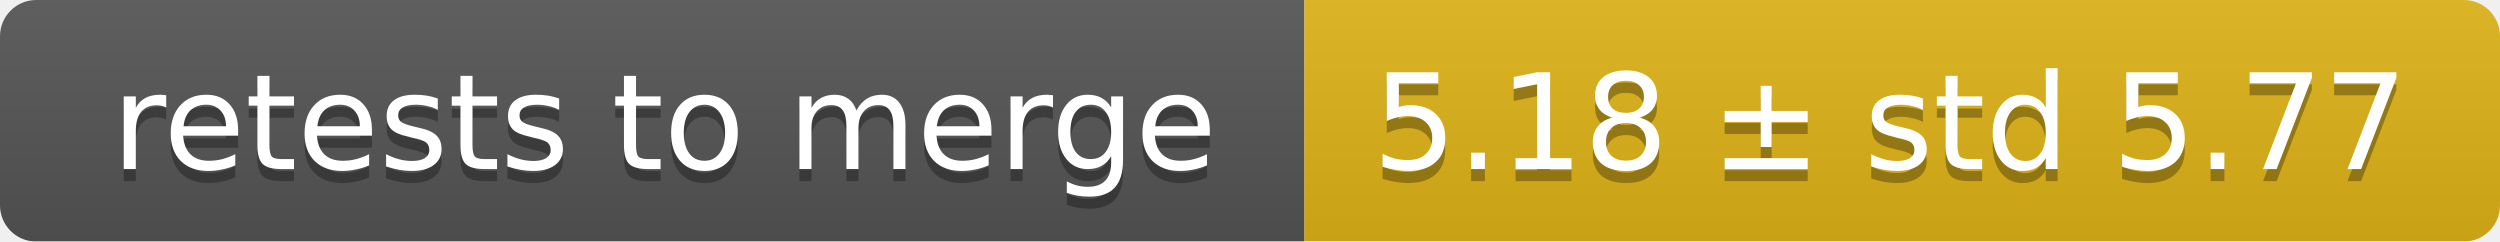
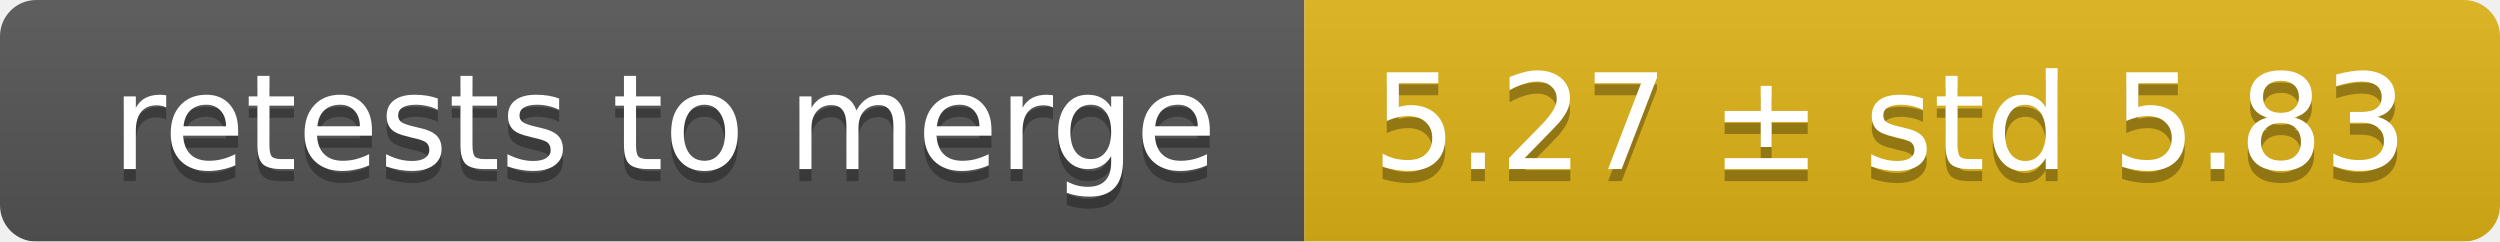
<svg xmlns="http://www.w3.org/2000/svg" width="207" height="20">
  <linearGradient id="smooth" x2="0" y2="100%">
    <stop offset="0" stop-color="#bbb" stop-opacity=".1" />
    <stop offset="1" stop-opacity=".1" />
  </linearGradient>
  <mask id="round">
    <rect width="207" height="20" rx="3" fill="#fff" />
  </mask>
  <g mask="url(#round)">
    <rect width="108" height="20" fill="#555" />
    <rect x="108" width="99" height="20" fill="#dfb317" />
    <rect width="207" height="20" fill="url(#smooth)" />
  </g>
  <g fill="#fff" text-anchor="middle" font-family="DejaVu Sans,Verdana,Geneva,sans-serif" font-size="11">
    <text x="55" y="15" fill="#010101" fill-opacity=".3">retests to merge</text>
    <text x="55" y="14">retests to merge</text>
-     <text x="156.5" y="15" fill="#010101" fill-opacity=".3">5.18 ± std 5.77</text>
-     <text x="156.5" y="14">5.18 ± std 5.77</text>
+     <text x="156.5" y="15" fill="#010101" fill-opacity=".3">5.27 ± std 5.83</text>
+     <text x="156.5" y="14">5.27 ± std 5.83</text>
  </g>
</svg>
